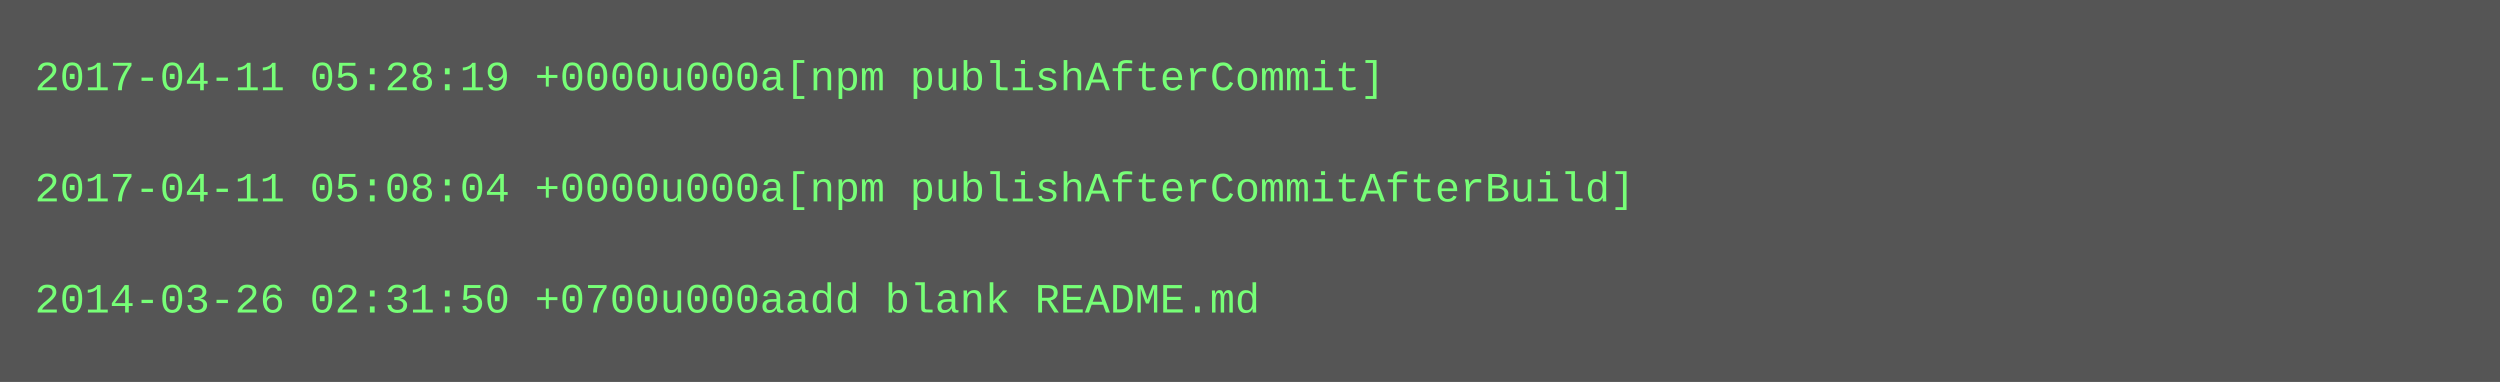
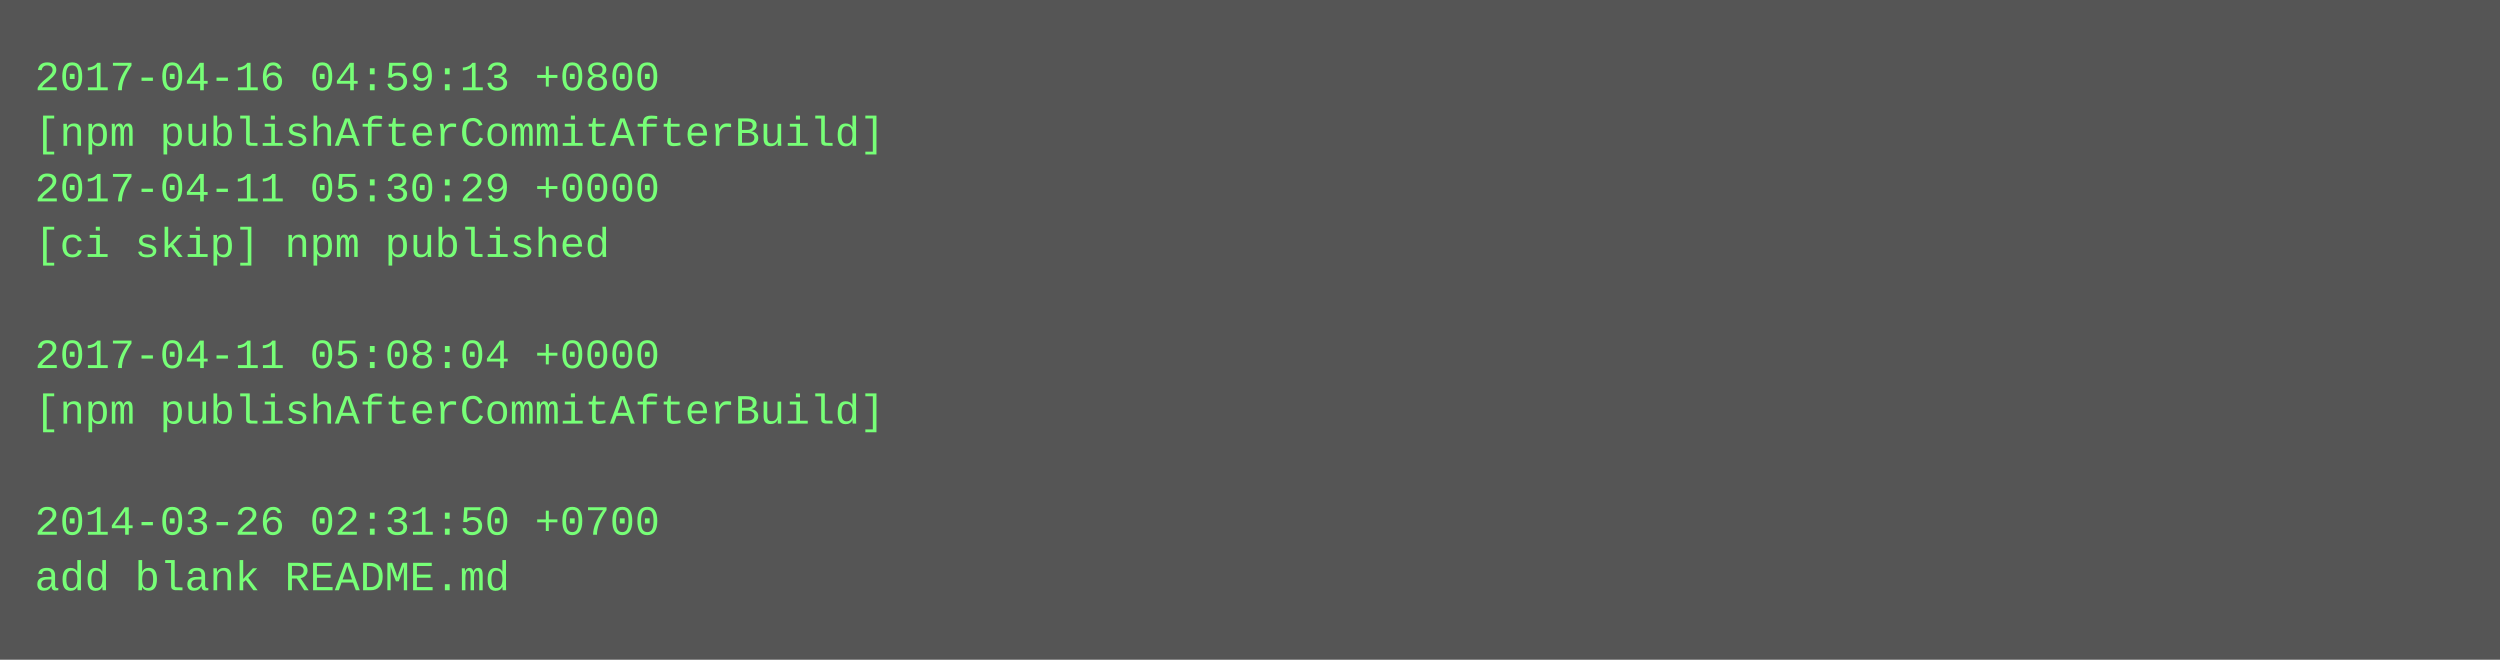
- <svg xmlns="http://www.w3.org/2000/svg" height="110" width="720">
-   <rect height="110" fill="#555" width="720" />
+ <svg xmlns="http://www.w3.org/2000/svg" height="190" width="720">
+   <rect height="190" fill="#555" width="720" />
  <text fill="#7f7" font-family="Courier New" font-size="12" xml:space="preserve">
-     <tspan x="10" y="26">2017-04-11 05:28:19 +0000u000a[npm publishAfterCommit]</tspan>
-     <tspan x="10" y="42" />
-     <tspan x="10" y="58">2017-04-11 05:08:04 +0000u000a[npm publishAfterCommitAfterBuild]</tspan>
-     <tspan x="10" y="74" />
-     <tspan x="10" y="90">2014-03-26 02:31:50 +0700u000aadd blank README.md</tspan>
+     <tspan x="10" y="26">2017-04-16 04:59:13 +0800</tspan>
+     <tspan x="10" y="42">[npm publishAfterCommitAfterBuild]</tspan>
+     <tspan x="10" y="58">2017-04-11 05:30:29 +0000</tspan>
+     <tspan x="10" y="74">[ci skip] npm published</tspan>
+     <tspan x="10" y="90" />
+     <tspan x="10" y="106">2017-04-11 05:08:04 +0000</tspan>
+     <tspan x="10" y="122">[npm publishAfterCommitAfterBuild]</tspan>
+     <tspan x="10" y="138" />
+     <tspan x="10" y="154">2014-03-26 02:31:50 +0700</tspan>
+     <tspan x="10" y="170">add blank README.md</tspan>
  </text>
</svg>
